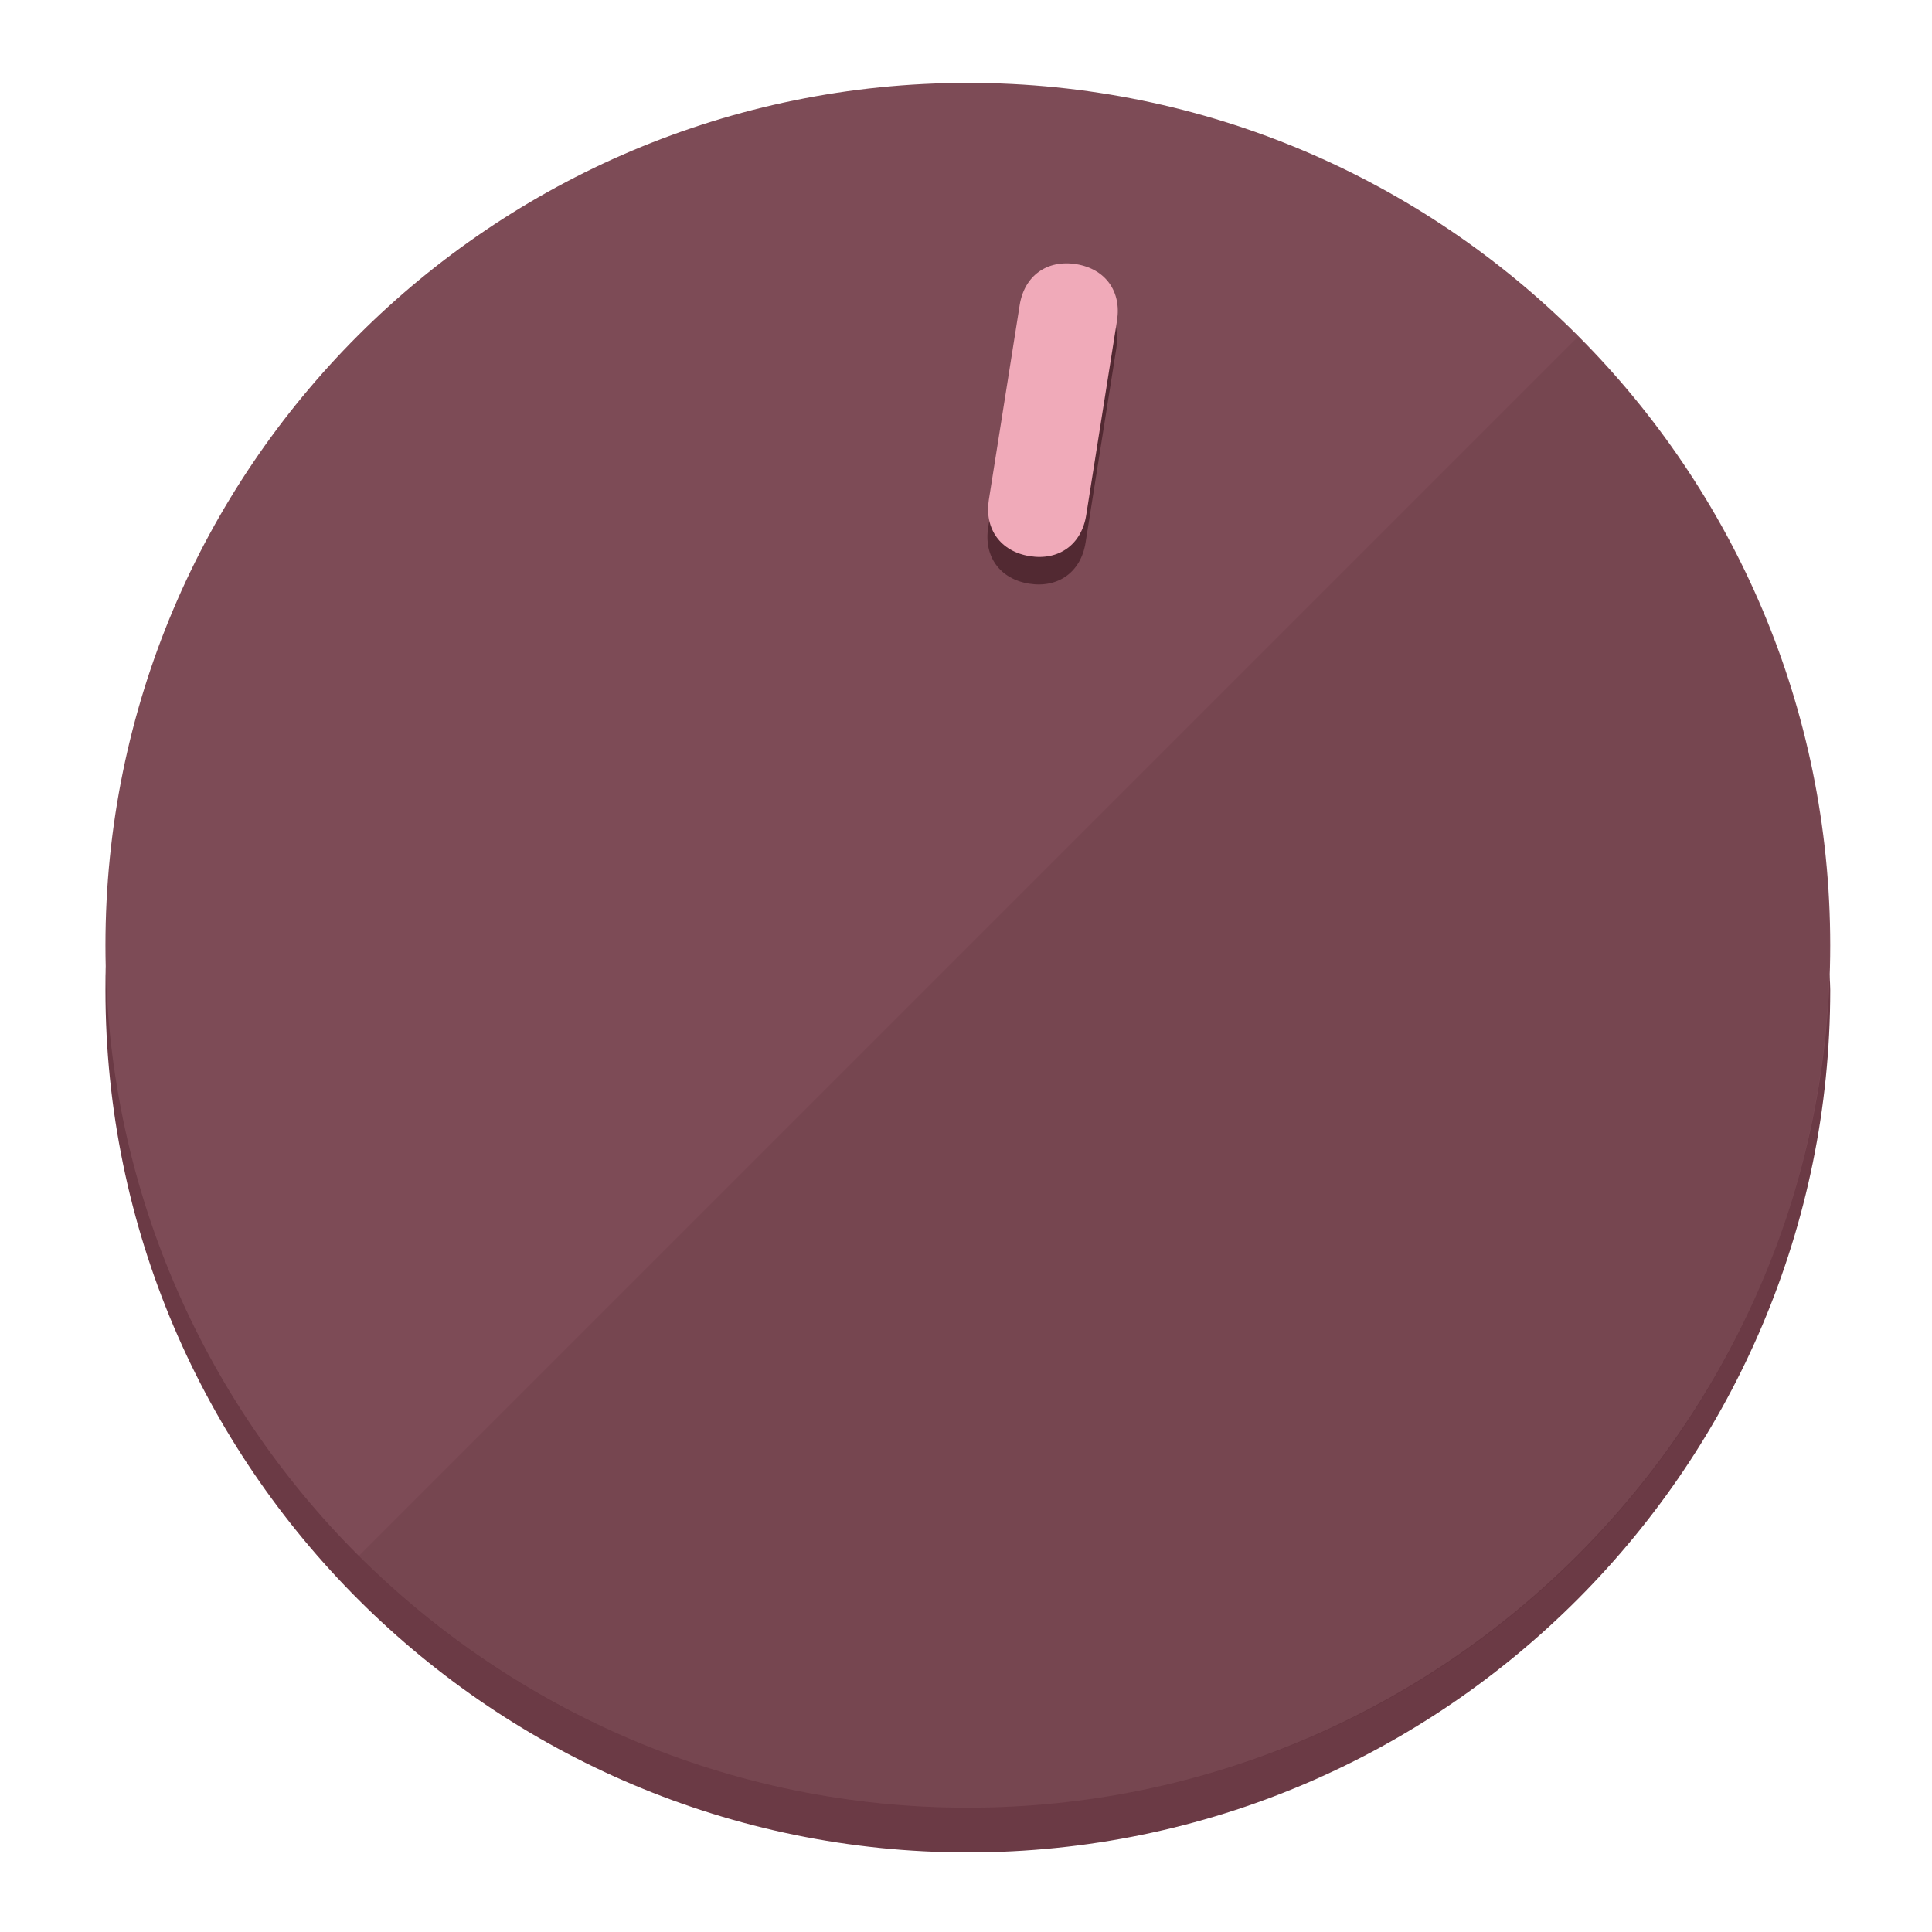
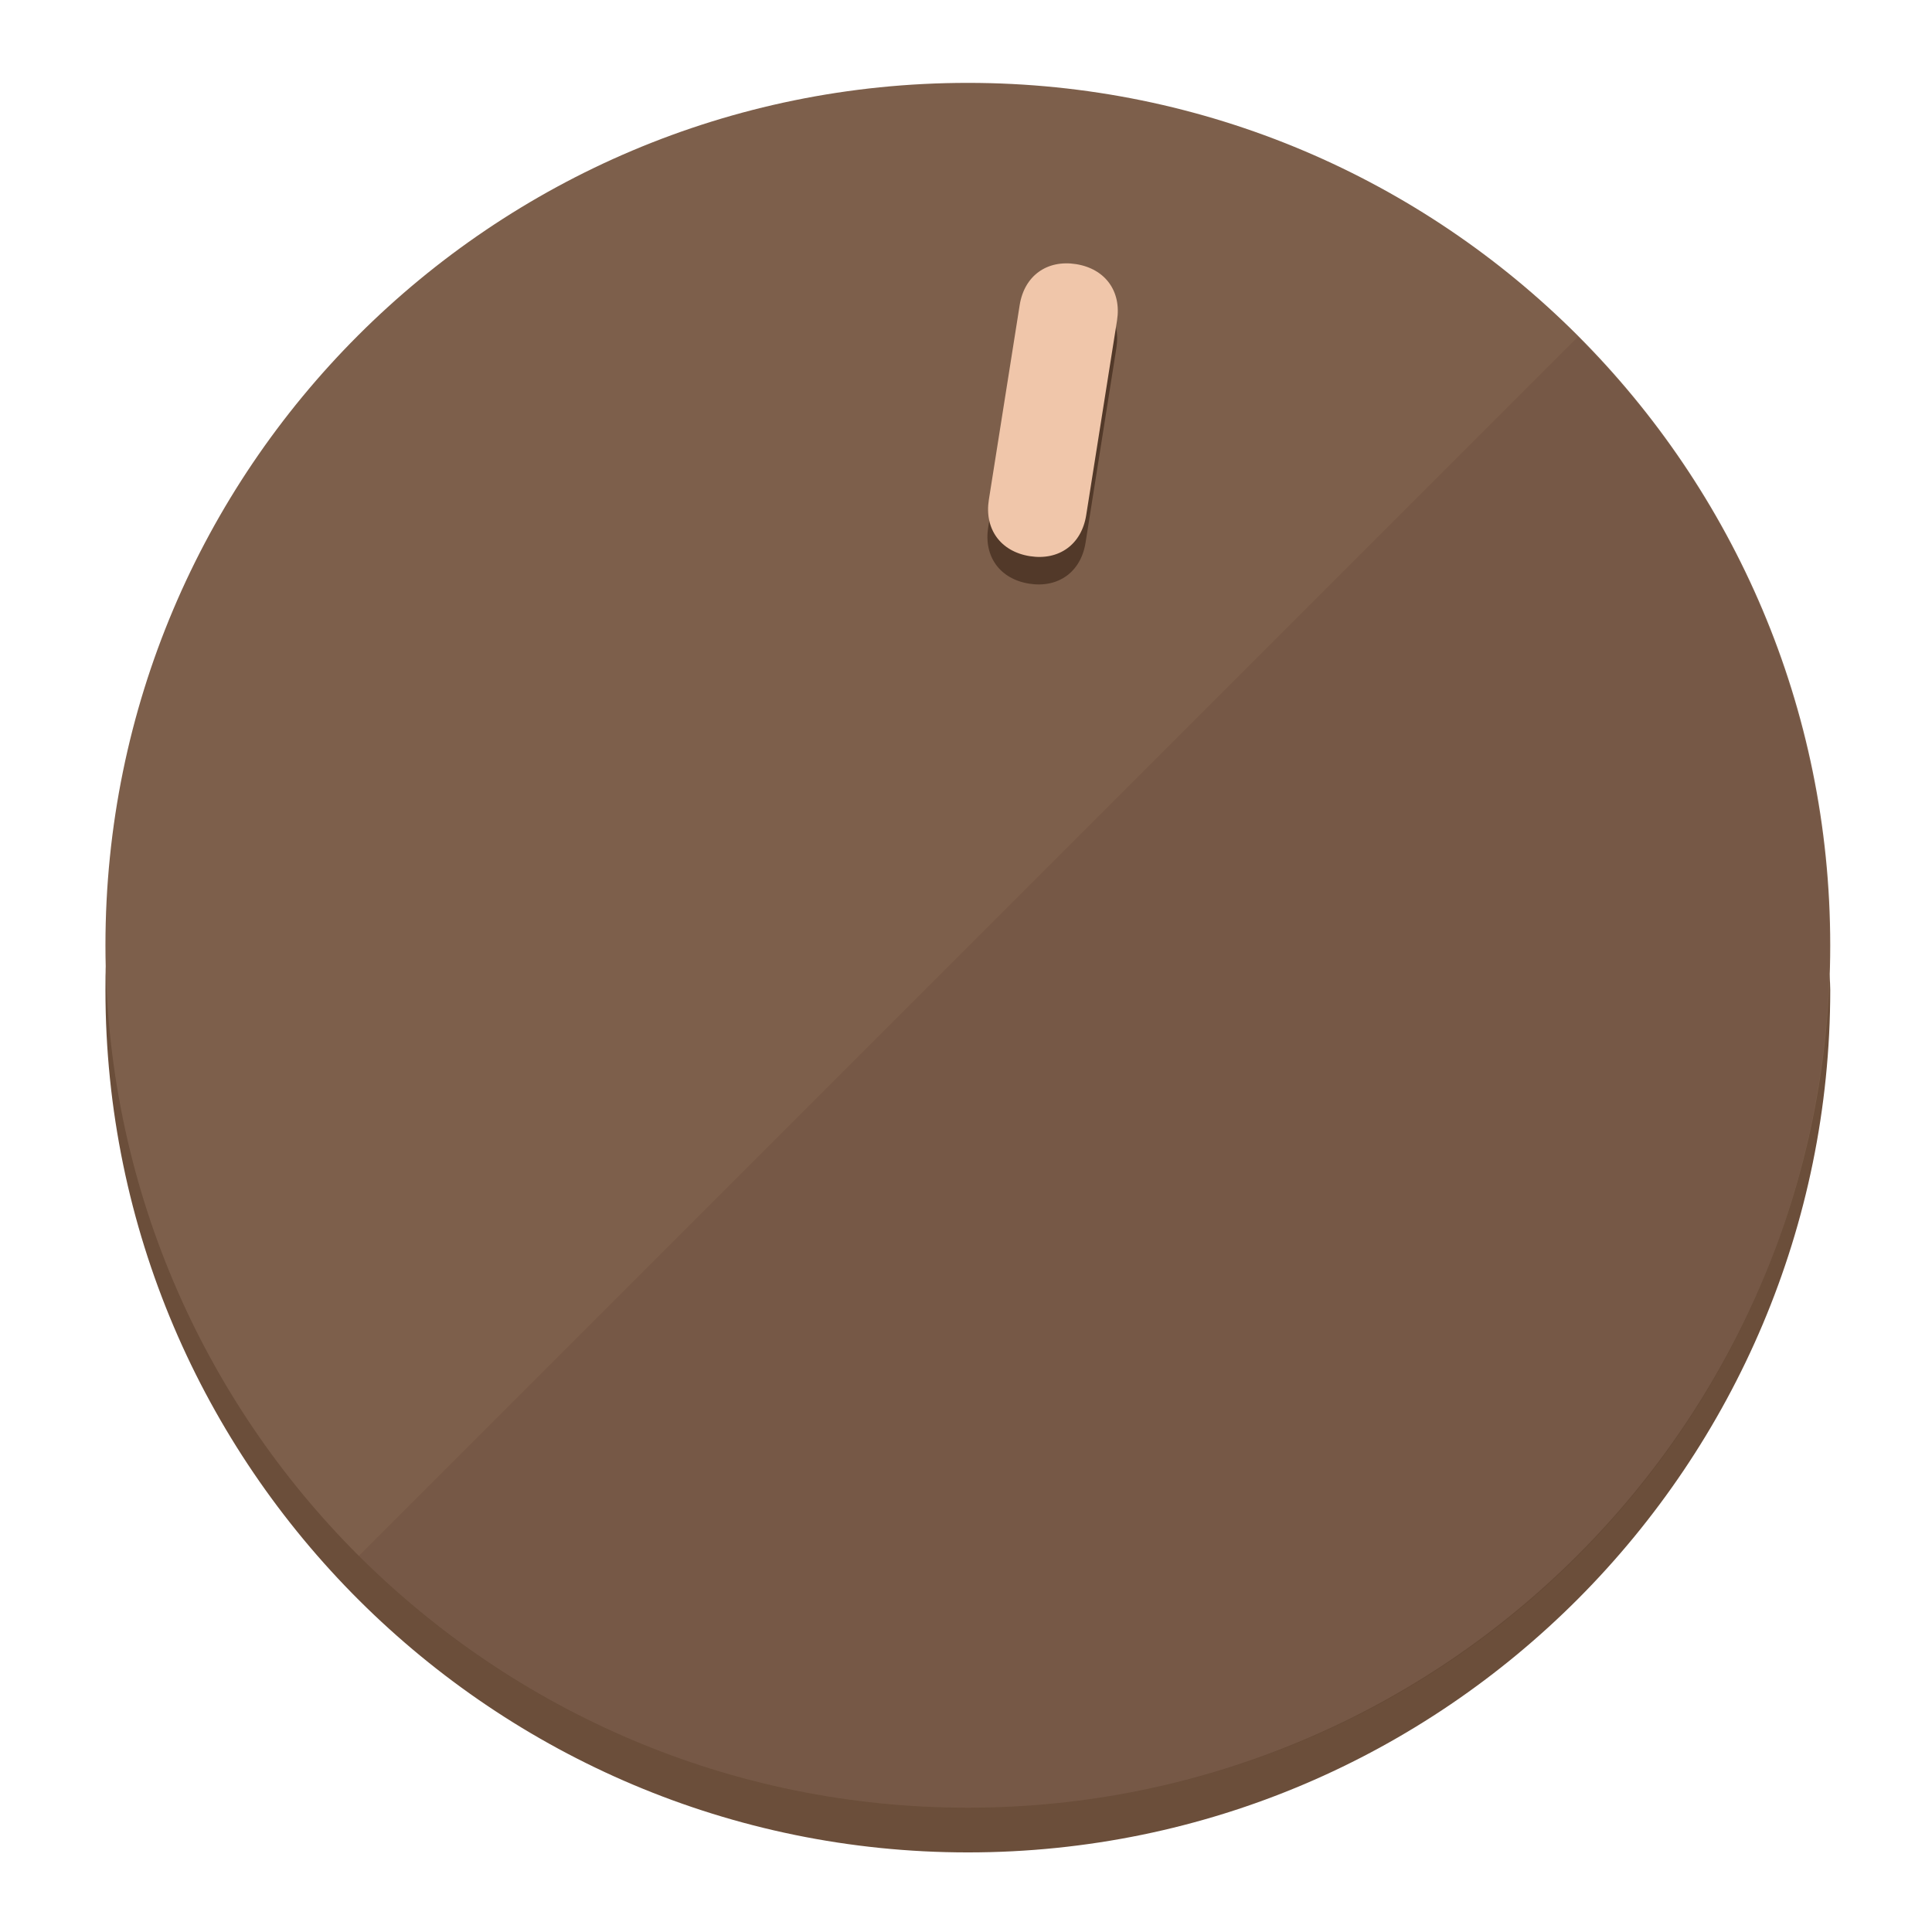
<svg xmlns="http://www.w3.org/2000/svg" height="120px" width="120px" version="1.1" id="Layer_1" viewBox="0 0 496.8 496.8" xml:space="preserve">
  <defs id="defs23" />
  <g id="g3158">
-     <path style="display:inline;fill:#6B3A45;fill-opacity:1;stroke-width:1.584" d="m 248.875,445.92 c 116.582,0 212.89,-91.238 220.493,-205.286 0,5.069 1.267,8.87 1.267,13.939 0,121.651 -98.842,221.76 -221.76,221.76 -121.651,0 -221.76,-98.842 -221.76,-221.76 0,-5.069 0,-8.87 1.267,-13.939 7.603,114.048 103.91,205.286 220.493,205.286 z" id="path8" />
-     <circle style="display:inline;fill:#7D4B56;fill-opacity:1;stroke-width:1.584" cx="248.875" cy="243.071" r="221.76" id="circle12" />
-     <path style="display:inline;fill:#522932;fill-opacity:0.154;stroke-width:1.587" d="m 405.744,86.606 c 86.308,86.308 86.308,227.193 0,313.5 -86.308,86.308 -227.193,86.308 -313.5,0" id="path14" />
+     <path style="display:inline;fill:#6B4E3A;fill-opacity:1;stroke-width:1.584" d="m 248.875,445.92 c 116.582,0 212.89,-91.238 220.493,-205.286 0,5.069 1.267,8.87 1.267,13.939 0,121.651 -98.842,221.76 -221.76,221.76 -121.651,0 -221.76,-98.842 -221.76,-221.76 0,-5.069 0,-8.87 1.267,-13.939 7.603,114.048 103.91,205.286 220.493,205.286 z" id="path8" />
+     <circle style="display:inline;fill:#7D5F4B;fill-opacity:1;stroke-width:1.584" cx="248.875" cy="243.071" r="221.76" id="circle12" />
+     <path style="display:inline;fill:#523929;fill-opacity:0.154;stroke-width:1.587" d="m 405.744,86.606 c 86.308,86.308 86.308,227.193 0,313.5 -86.308,86.308 -227.193,86.308 -313.5,0" id="path14" />
  </g>
  <g id="g3198">
    <circle style="display:none;fill:#000000;fill-opacity:0;stroke-width:1.584" cx="283.513" cy="201.714" r="221.76" id="circle12-3" transform="rotate(9)" />
-     <path style="display:inline;fill:#522932;fill-opacity:1;stroke-width:1.584" d="m 279.14,139.552 c -1.189,7.51 -6.989,11.723 -14.498,10.534 v 0 c -7.51,-1.189 -11.723,-6.989 -10.534,-14.498 l 7.929,-50.064 c 1.189,-7.51 6.989,-11.723 14.498,-10.534 v 0 c 7.51,1.189 11.723,6.989 10.534,14.498 z" id="path3789" />
-     <path style="display:inline;fill:#F0AAB9;stroke-width:1.584" d="m 279.307,132.48 c -1.189,7.51 -6.989,11.723 -14.498,10.534 v 0 c -7.51,-1.189 -11.723,-6.989 -10.534,-14.498 l 7.929,-50.064 c 1.189,-7.51 6.989,-11.723 14.498,-10.534 v 0 c 7.51,1.189 11.723,6.989 10.534,14.498 z" id="path915" />
+     <path style="display:inline;fill:#523929;fill-opacity:1;stroke-width:1.584" d="m 279.14,139.552 c -1.189,7.51 -6.989,11.723 -14.498,10.534 v 0 c -7.51,-1.189 -11.723,-6.989 -10.534,-14.498 l 7.929,-50.064 c 1.189,-7.51 6.989,-11.723 14.498,-10.534 v 0 c 7.51,1.189 11.723,6.989 10.534,14.498 z" id="path3789" />
+     <path style="display:inline;fill:#F0C6AA;stroke-width:1.584" d="m 279.307,132.48 c -1.189,7.51 -6.989,11.723 -14.498,10.534 v 0 c -7.51,-1.189 -11.723,-6.989 -10.534,-14.498 l 7.929,-50.064 c 1.189,-7.51 6.989,-11.723 14.498,-10.534 v 0 c 7.51,1.189 11.723,6.989 10.534,14.498 z" id="path915" />
  </g>
</svg>
